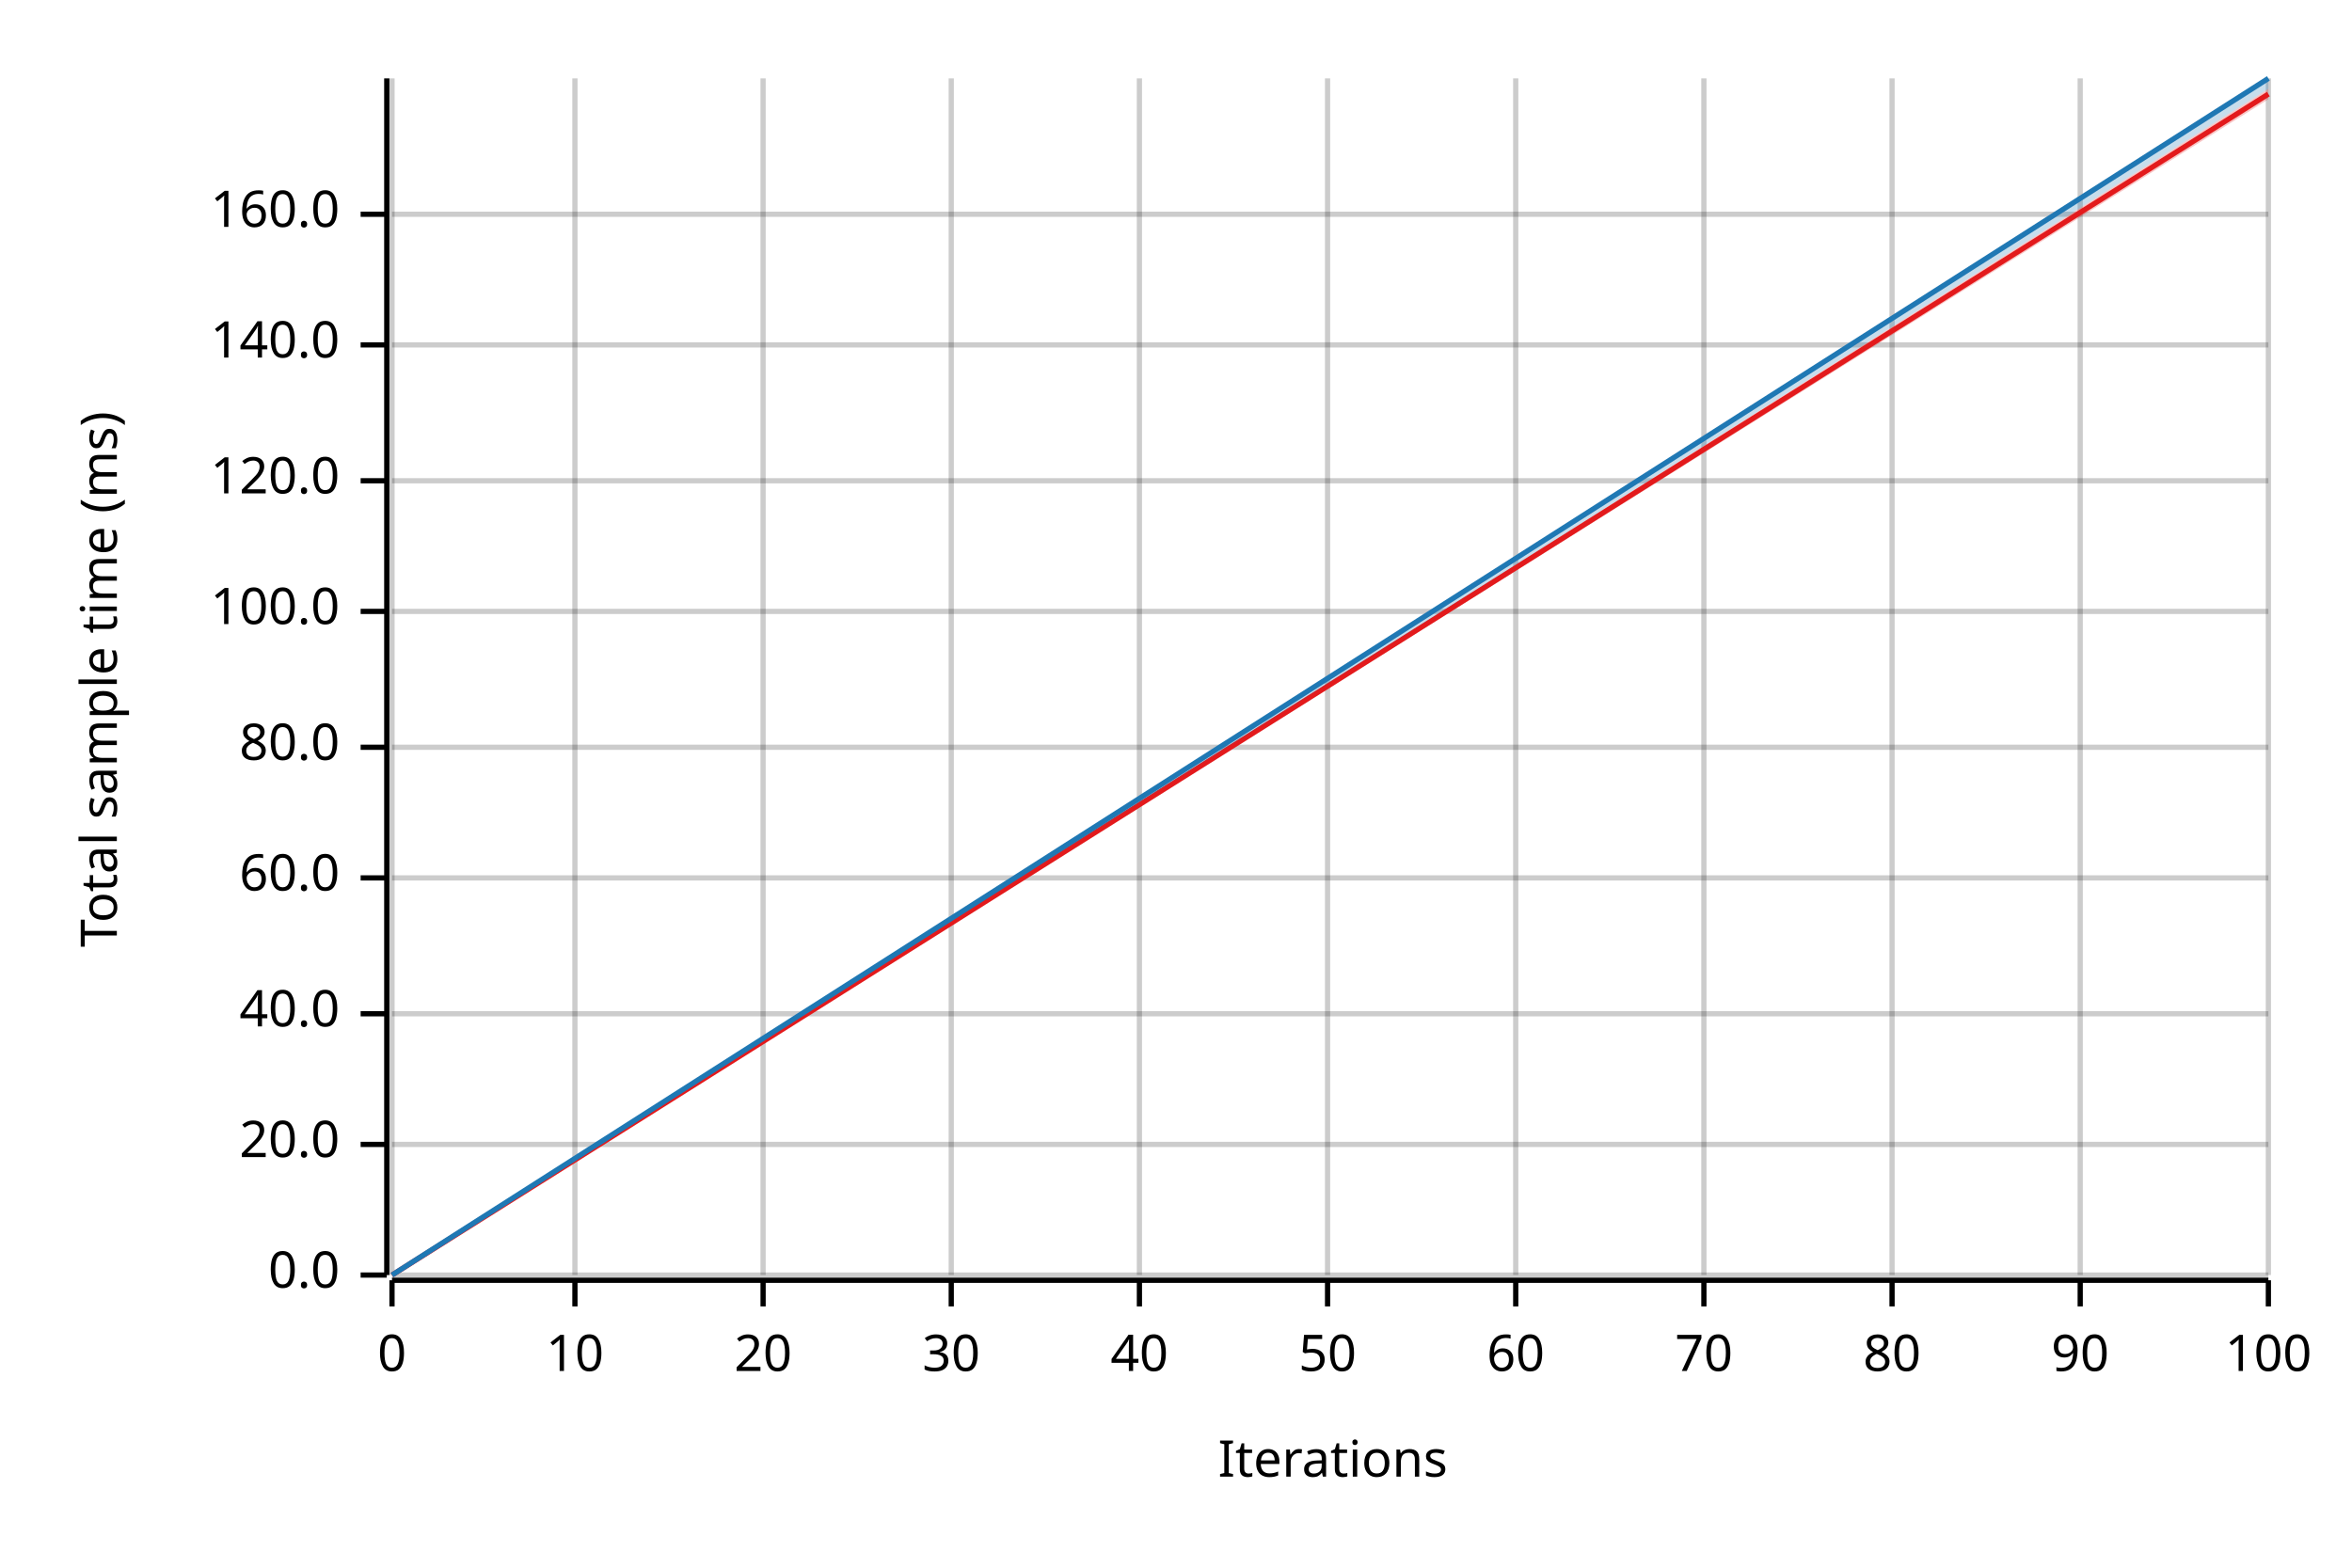
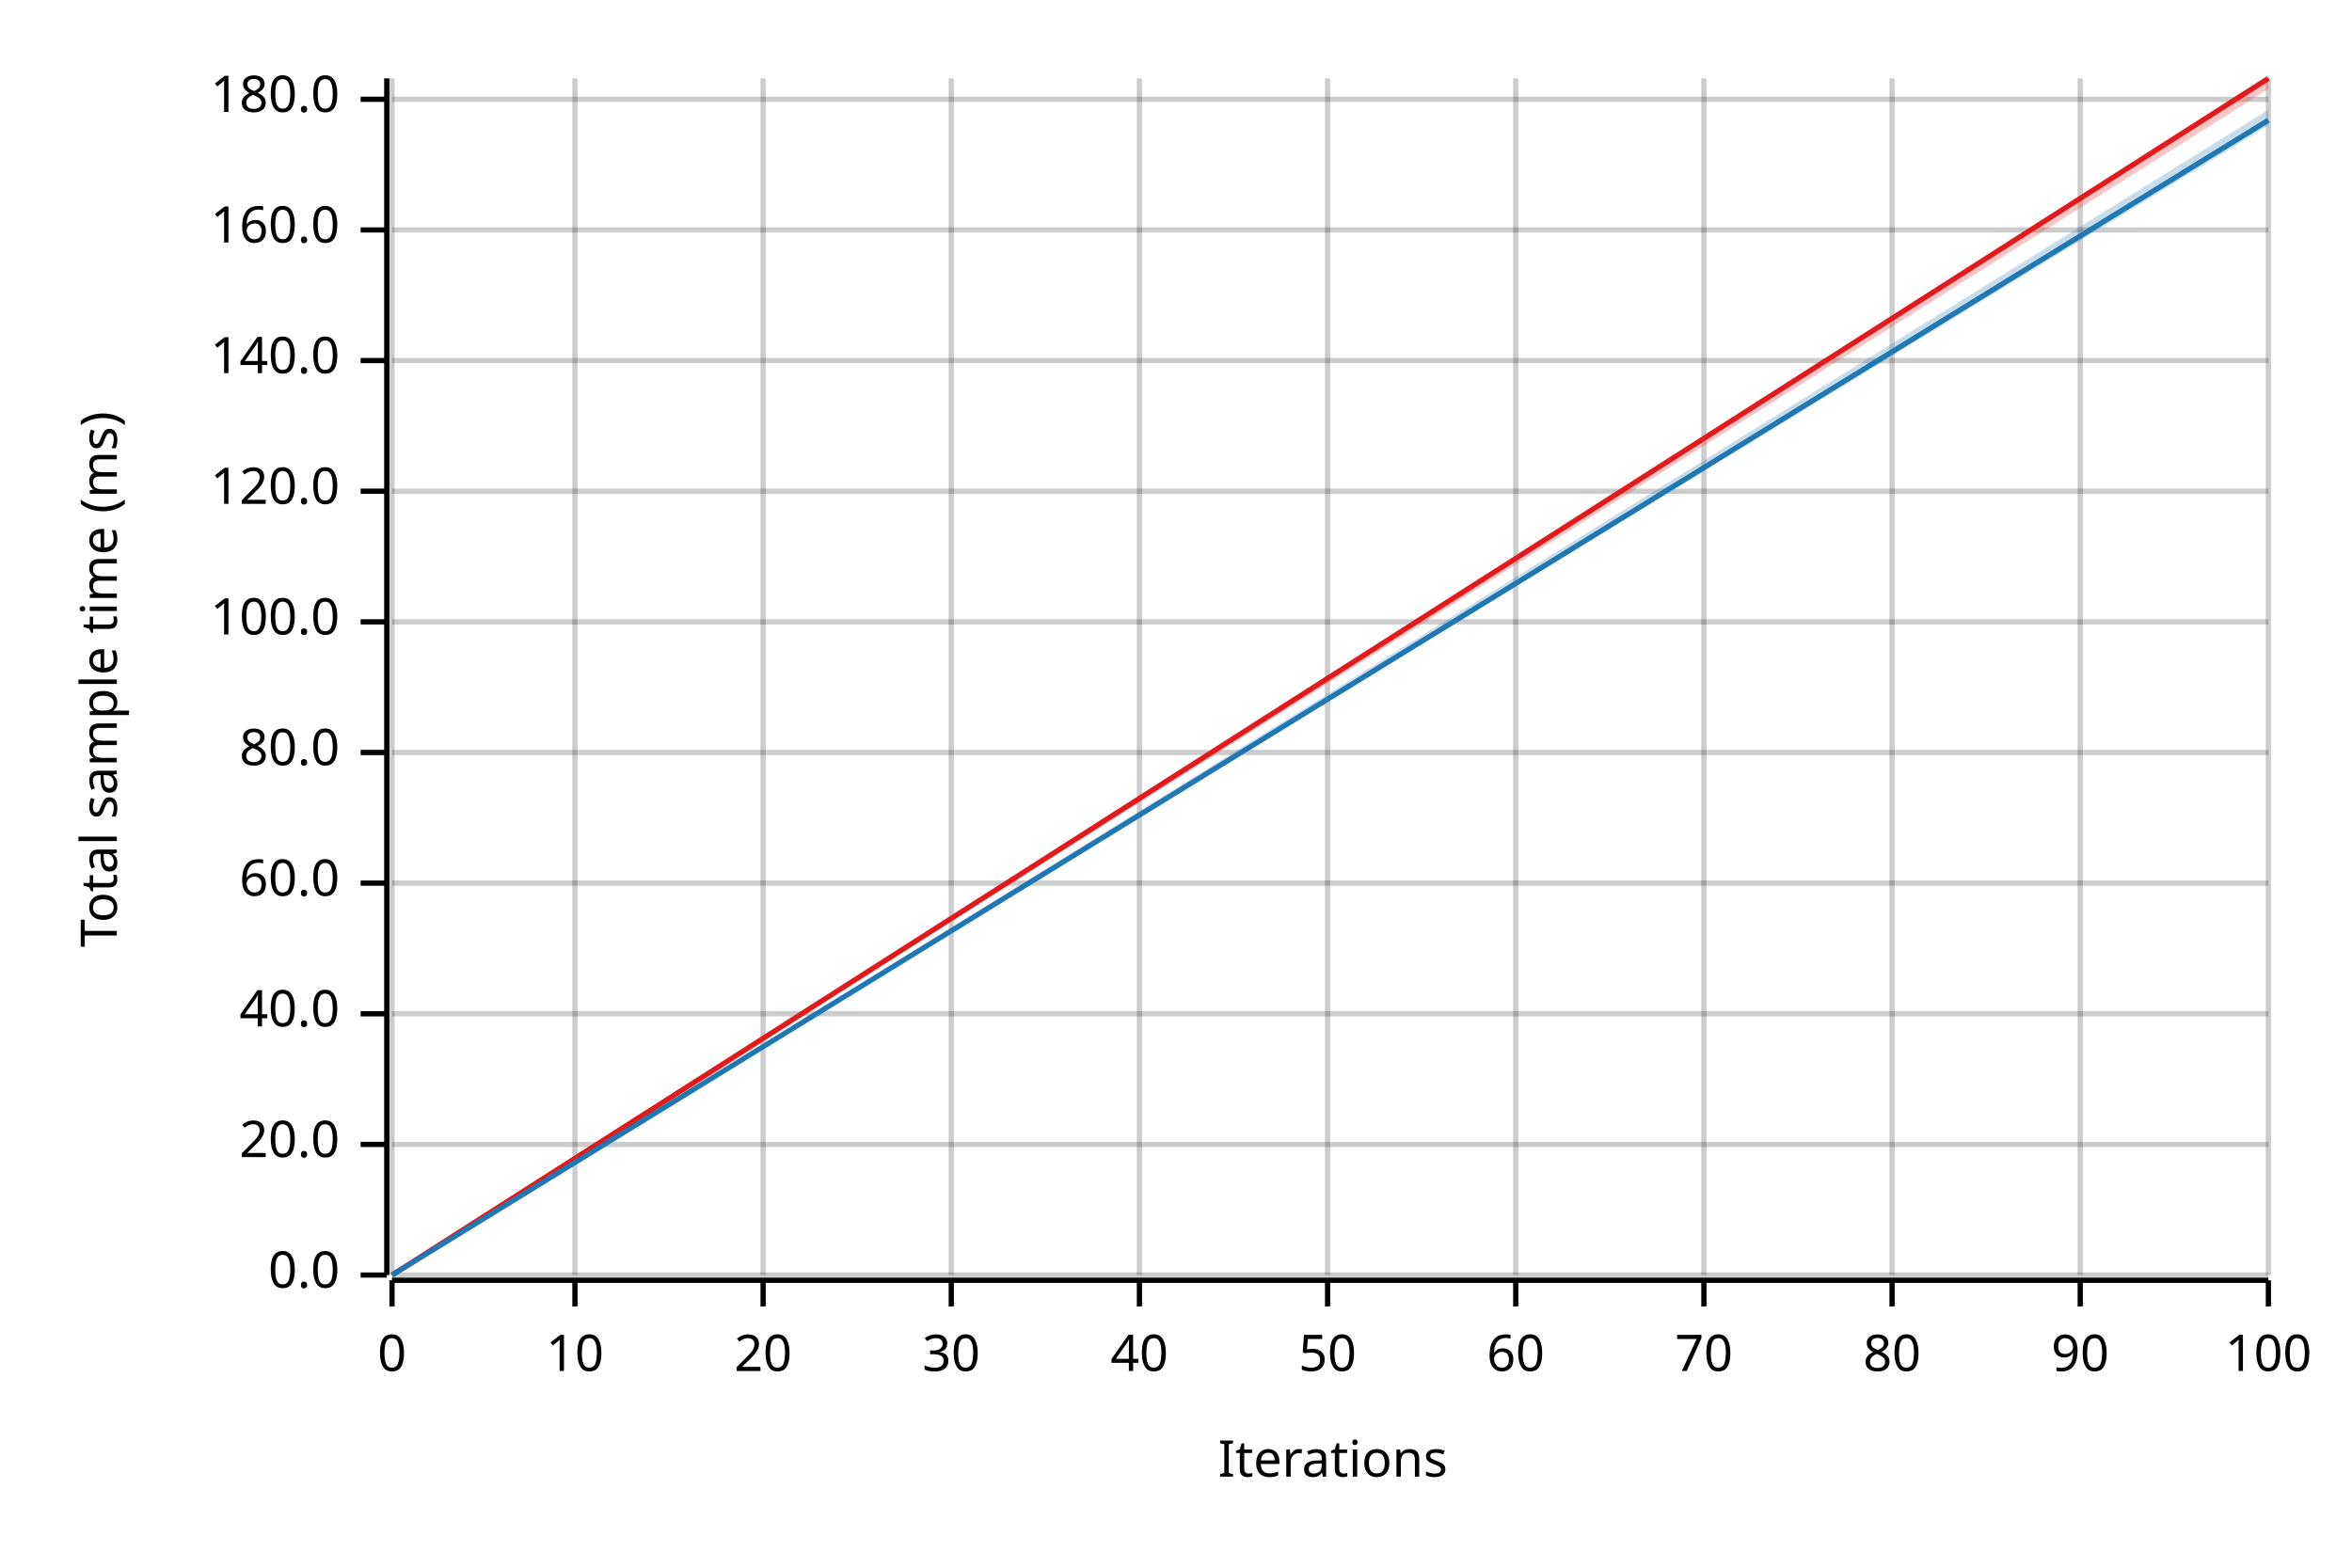
<svg xmlns="http://www.w3.org/2000/svg" width="450" height="300" viewBox="0 0 450 300">
  <text x="15" y="130" dy="0.76em" text-anchor="middle" font-family="sans-serif" font-size="9.677" opacity="1" fill="#000000" transform="rotate(270, 15, 130)">
Total sample time (ms)
</text>
  <text x="255" y="285" dy="-0.5ex" text-anchor="middle" font-family="sans-serif" font-size="9.677" opacity="1" fill="#000000">
Iterations
</text>
  <line opacity="0.2" stroke="#000000" stroke-width="1" x1="75" y1="244" x2="75" y2="15" />
  <line opacity="0.2" stroke="#000000" stroke-width="1" x1="110" y1="244" x2="110" y2="15" />
  <line opacity="0.2" stroke="#000000" stroke-width="1" x1="146" y1="244" x2="146" y2="15" />
  <line opacity="0.2" stroke="#000000" stroke-width="1" x1="182" y1="244" x2="182" y2="15" />
  <line opacity="0.2" stroke="#000000" stroke-width="1" x1="218" y1="244" x2="218" y2="15" />
  <line opacity="0.2" stroke="#000000" stroke-width="1" x1="254" y1="244" x2="254" y2="15" />
  <line opacity="0.2" stroke="#000000" stroke-width="1" x1="290" y1="244" x2="290" y2="15" />
  <line opacity="0.2" stroke="#000000" stroke-width="1" x1="326" y1="244" x2="326" y2="15" />
  <line opacity="0.2" stroke="#000000" stroke-width="1" x1="362" y1="244" x2="362" y2="15" />
  <line opacity="0.2" stroke="#000000" stroke-width="1" x1="398" y1="244" x2="398" y2="15" />
  <line opacity="0.2" stroke="#000000" stroke-width="1" x1="434" y1="244" x2="434" y2="15" />
  <line opacity="0.2" stroke="#000000" stroke-width="1" x1="75" y1="244" x2="434" y2="244" />
  <line opacity="0.2" stroke="#000000" stroke-width="1" x1="75" y1="219" x2="434" y2="219" />
  <line opacity="0.2" stroke="#000000" stroke-width="1" x1="75" y1="194" x2="434" y2="194" />
-   <line opacity="0.2" stroke="#000000" stroke-width="1" x1="75" y1="168" x2="434" y2="168" />
-   <line opacity="0.2" stroke="#000000" stroke-width="1" x1="75" y1="143" x2="434" y2="143" />
-   <line opacity="0.2" stroke="#000000" stroke-width="1" x1="75" y1="117" x2="434" y2="117" />
-   <line opacity="0.2" stroke="#000000" stroke-width="1" x1="75" y1="92" x2="434" y2="92" />
-   <line opacity="0.2" stroke="#000000" stroke-width="1" x1="75" y1="66" x2="434" y2="66" />
-   <line opacity="0.2" stroke="#000000" stroke-width="1" x1="75" y1="41" x2="434" y2="41" />
+   <line opacity="0.2" stroke="#000000" stroke-width="1" x1="75" y1="169" x2="434" y2="169" />
+   <line opacity="0.2" stroke="#000000" stroke-width="1" x1="75" y1="144" x2="434" y2="144" />
+   <line opacity="0.2" stroke="#000000" stroke-width="1" x1="75" y1="119" x2="434" y2="119" />
+   <line opacity="0.2" stroke="#000000" stroke-width="1" x1="75" y1="94" x2="434" y2="94" />
+   <line opacity="0.2" stroke="#000000" stroke-width="1" x1="75" y1="69" x2="434" y2="69" />
+   <line opacity="0.2" stroke="#000000" stroke-width="1" x1="75" y1="44" x2="434" y2="44" />
+   <line opacity="0.2" stroke="#000000" stroke-width="1" x1="75" y1="19" x2="434" y2="19" />
  <polyline fill="none" opacity="1" stroke="#000000" stroke-width="1" points="74,15 74,244 " />
  <text x="65" y="244" dy="0.5ex" text-anchor="end" font-family="sans-serif" font-size="9.677" opacity="1" fill="#000000">
0.0
</text>
  <polyline fill="none" opacity="1" stroke="#000000" stroke-width="1" points="69,244 74,244 " />
  <text x="65" y="219" dy="0.5ex" text-anchor="end" font-family="sans-serif" font-size="9.677" opacity="1" fill="#000000">
20.0
</text>
  <polyline fill="none" opacity="1" stroke="#000000" stroke-width="1" points="69,219 74,219 " />
  <text x="65" y="194" dy="0.5ex" text-anchor="end" font-family="sans-serif" font-size="9.677" opacity="1" fill="#000000">
40.0
</text>
  <polyline fill="none" opacity="1" stroke="#000000" stroke-width="1" points="69,194 74,194 " />
-   <text x="65" y="168" dy="0.5ex" text-anchor="end" font-family="sans-serif" font-size="9.677" opacity="1" fill="#000000">
+   <text x="65" y="169" dy="0.5ex" text-anchor="end" font-family="sans-serif" font-size="9.677" opacity="1" fill="#000000">
60.0
</text>
-   <polyline fill="none" opacity="1" stroke="#000000" stroke-width="1" points="69,168 74,168 " />
-   <text x="65" y="143" dy="0.5ex" text-anchor="end" font-family="sans-serif" font-size="9.677" opacity="1" fill="#000000">
+   <polyline fill="none" opacity="1" stroke="#000000" stroke-width="1" points="69,169 74,169 " />
+   <text x="65" y="144" dy="0.5ex" text-anchor="end" font-family="sans-serif" font-size="9.677" opacity="1" fill="#000000">
80.0
</text>
-   <polyline fill="none" opacity="1" stroke="#000000" stroke-width="1" points="69,143 74,143 " />
-   <text x="65" y="117" dy="0.5ex" text-anchor="end" font-family="sans-serif" font-size="9.677" opacity="1" fill="#000000">
+   <polyline fill="none" opacity="1" stroke="#000000" stroke-width="1" points="69,144 74,144 " />
+   <text x="65" y="119" dy="0.5ex" text-anchor="end" font-family="sans-serif" font-size="9.677" opacity="1" fill="#000000">
100.0
</text>
-   <polyline fill="none" opacity="1" stroke="#000000" stroke-width="1" points="69,117 74,117 " />
-   <text x="65" y="92" dy="0.5ex" text-anchor="end" font-family="sans-serif" font-size="9.677" opacity="1" fill="#000000">
+   <polyline fill="none" opacity="1" stroke="#000000" stroke-width="1" points="69,119 74,119 " />
+   <text x="65" y="94" dy="0.5ex" text-anchor="end" font-family="sans-serif" font-size="9.677" opacity="1" fill="#000000">
120.0
</text>
-   <polyline fill="none" opacity="1" stroke="#000000" stroke-width="1" points="69,92 74,92 " />
-   <text x="65" y="66" dy="0.5ex" text-anchor="end" font-family="sans-serif" font-size="9.677" opacity="1" fill="#000000">
+   <polyline fill="none" opacity="1" stroke="#000000" stroke-width="1" points="69,94 74,94 " />
+   <text x="65" y="69" dy="0.5ex" text-anchor="end" font-family="sans-serif" font-size="9.677" opacity="1" fill="#000000">
140.0
</text>
-   <polyline fill="none" opacity="1" stroke="#000000" stroke-width="1" points="69,66 74,66 " />
-   <text x="65" y="41" dy="0.5ex" text-anchor="end" font-family="sans-serif" font-size="9.677" opacity="1" fill="#000000">
+   <polyline fill="none" opacity="1" stroke="#000000" stroke-width="1" points="69,69 74,69 " />
+   <text x="65" y="44" dy="0.5ex" text-anchor="end" font-family="sans-serif" font-size="9.677" opacity="1" fill="#000000">
160.0
</text>
-   <polyline fill="none" opacity="1" stroke="#000000" stroke-width="1" points="69,41 74,41 " />
+   <polyline fill="none" opacity="1" stroke="#000000" stroke-width="1" points="69,44 74,44 " />
+   <text x="65" y="19" dy="0.5ex" text-anchor="end" font-family="sans-serif" font-size="9.677" opacity="1" fill="#000000">
+ 180.0
+ </text>
+   <polyline fill="none" opacity="1" stroke="#000000" stroke-width="1" points="69,19 74,19 " />
  <polyline fill="none" opacity="1" stroke="#000000" stroke-width="1" points="75,245 434,245 " />
  <text x="75" y="255" dy="0.76em" text-anchor="middle" font-family="sans-serif" font-size="9.677" opacity="1" fill="#000000">
0
</text>
  <polyline fill="none" opacity="1" stroke="#000000" stroke-width="1" points="75,245 75,250 " />
  <text x="110" y="255" dy="0.76em" text-anchor="middle" font-family="sans-serif" font-size="9.677" opacity="1" fill="#000000">
10
</text>
  <polyline fill="none" opacity="1" stroke="#000000" stroke-width="1" points="110,245 110,250 " />
  <text x="146" y="255" dy="0.76em" text-anchor="middle" font-family="sans-serif" font-size="9.677" opacity="1" fill="#000000">
20
</text>
  <polyline fill="none" opacity="1" stroke="#000000" stroke-width="1" points="146,245 146,250 " />
  <text x="182" y="255" dy="0.76em" text-anchor="middle" font-family="sans-serif" font-size="9.677" opacity="1" fill="#000000">
30
</text>
  <polyline fill="none" opacity="1" stroke="#000000" stroke-width="1" points="182,245 182,250 " />
  <text x="218" y="255" dy="0.76em" text-anchor="middle" font-family="sans-serif" font-size="9.677" opacity="1" fill="#000000">
40
</text>
  <polyline fill="none" opacity="1" stroke="#000000" stroke-width="1" points="218,245 218,250 " />
  <text x="254" y="255" dy="0.76em" text-anchor="middle" font-family="sans-serif" font-size="9.677" opacity="1" fill="#000000">
50
</text>
  <polyline fill="none" opacity="1" stroke="#000000" stroke-width="1" points="254,245 254,250 " />
  <text x="290" y="255" dy="0.76em" text-anchor="middle" font-family="sans-serif" font-size="9.677" opacity="1" fill="#000000">
60
</text>
  <polyline fill="none" opacity="1" stroke="#000000" stroke-width="1" points="290,245 290,250 " />
  <text x="326" y="255" dy="0.76em" text-anchor="middle" font-family="sans-serif" font-size="9.677" opacity="1" fill="#000000">
70
</text>
  <polyline fill="none" opacity="1" stroke="#000000" stroke-width="1" points="326,245 326,250 " />
  <text x="362" y="255" dy="0.76em" text-anchor="middle" font-family="sans-serif" font-size="9.677" opacity="1" fill="#000000">
80
</text>
  <polyline fill="none" opacity="1" stroke="#000000" stroke-width="1" points="362,245 362,250 " />
  <text x="398" y="255" dy="0.76em" text-anchor="middle" font-family="sans-serif" font-size="9.677" opacity="1" fill="#000000">
90
</text>
  <polyline fill="none" opacity="1" stroke="#000000" stroke-width="1" points="398,245 398,250 " />
  <text x="434" y="255" dy="0.76em" text-anchor="middle" font-family="sans-serif" font-size="9.677" opacity="1" fill="#000000">
100
</text>
  <polyline fill="none" opacity="1" stroke="#000000" stroke-width="1" points="434,245 434,250 " />
-   <polyline fill="none" opacity="1" stroke="#E31A1C" stroke-width="1" points="75,244 434,18 " />
-   <polygon opacity="0.25" fill="#E31A1C" points="75,244 434,19 434,17 " />
-   <polyline fill="none" opacity="1" stroke="#1F78B4" stroke-width="1" points="75,244 434,15 " />
-   <polygon opacity="0.25" fill="#1F78B4" points="75,244 434,17 434,15 " />
+   <polyline fill="none" opacity="1" stroke="#E31A1C" stroke-width="1" points="75,244 434,15 " />
+   <polygon opacity="0.25" fill="#E31A1C" points="75,244 434,17 434,15 " />
+   <polyline fill="none" opacity="1" stroke="#1F78B4" stroke-width="1" points="75,244 434,23 " />
+   <polygon opacity="0.25" fill="#1F78B4" points="75,244 434,24 434,21 " />
</svg>
